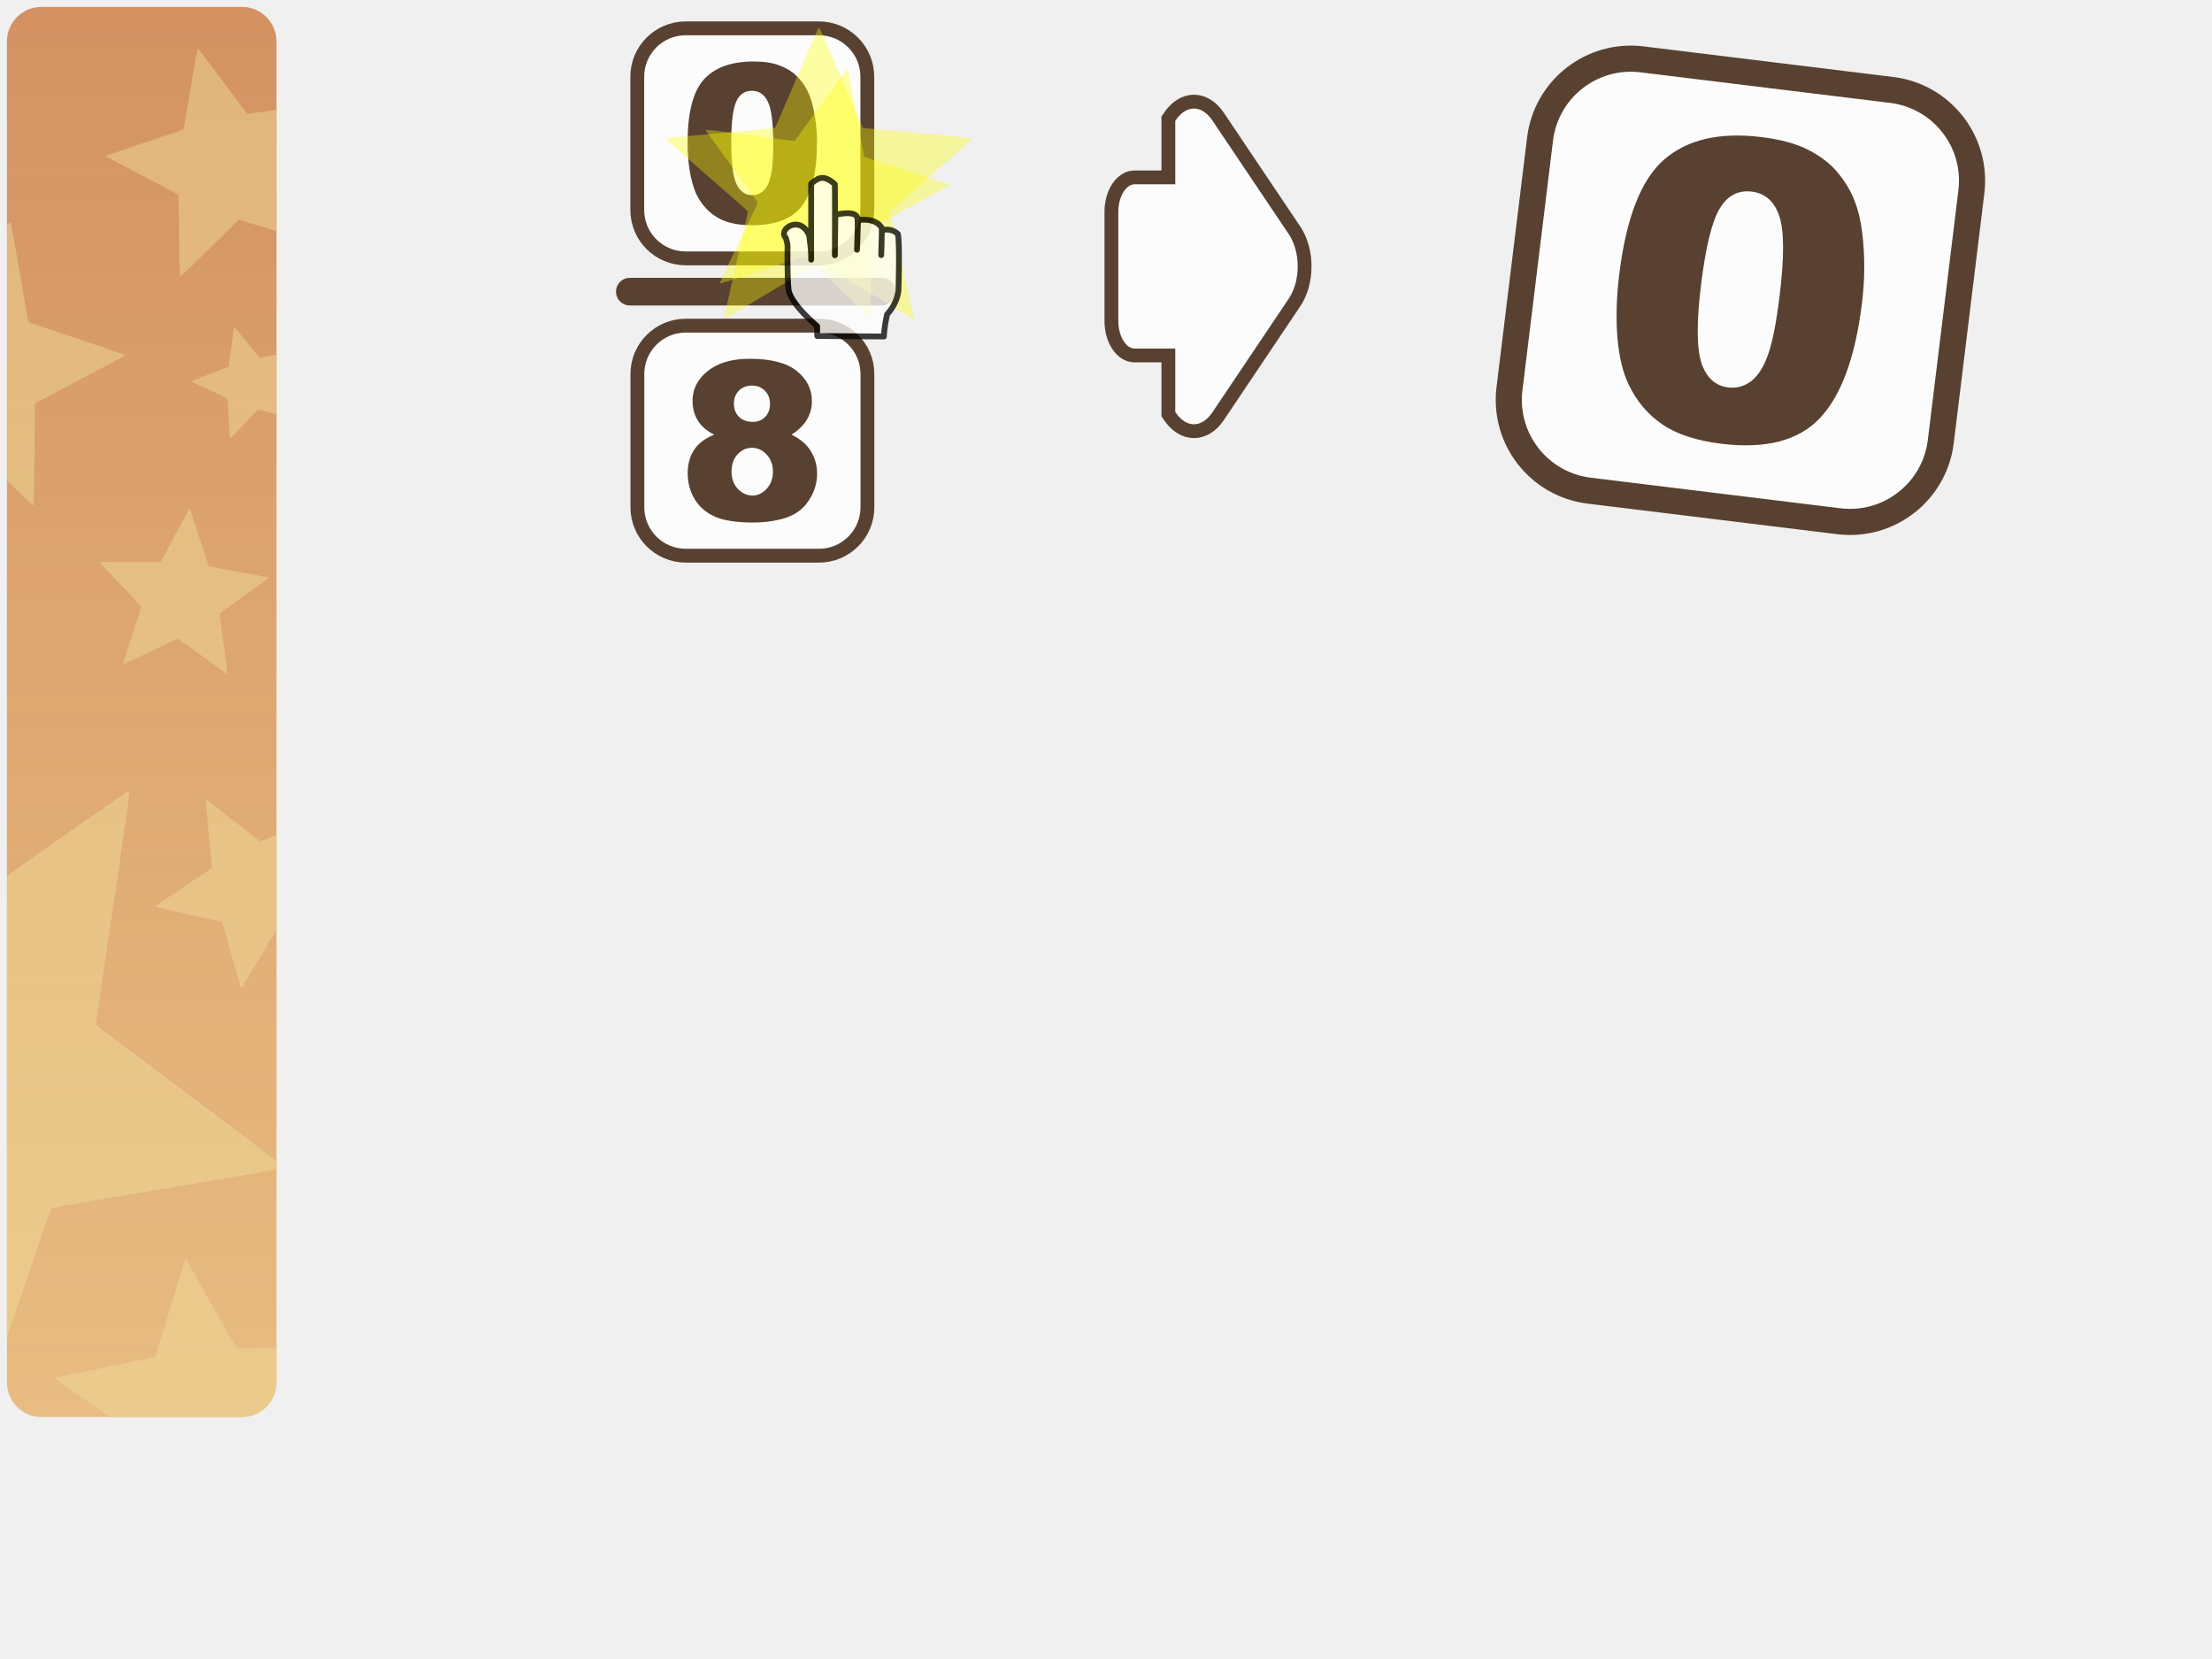
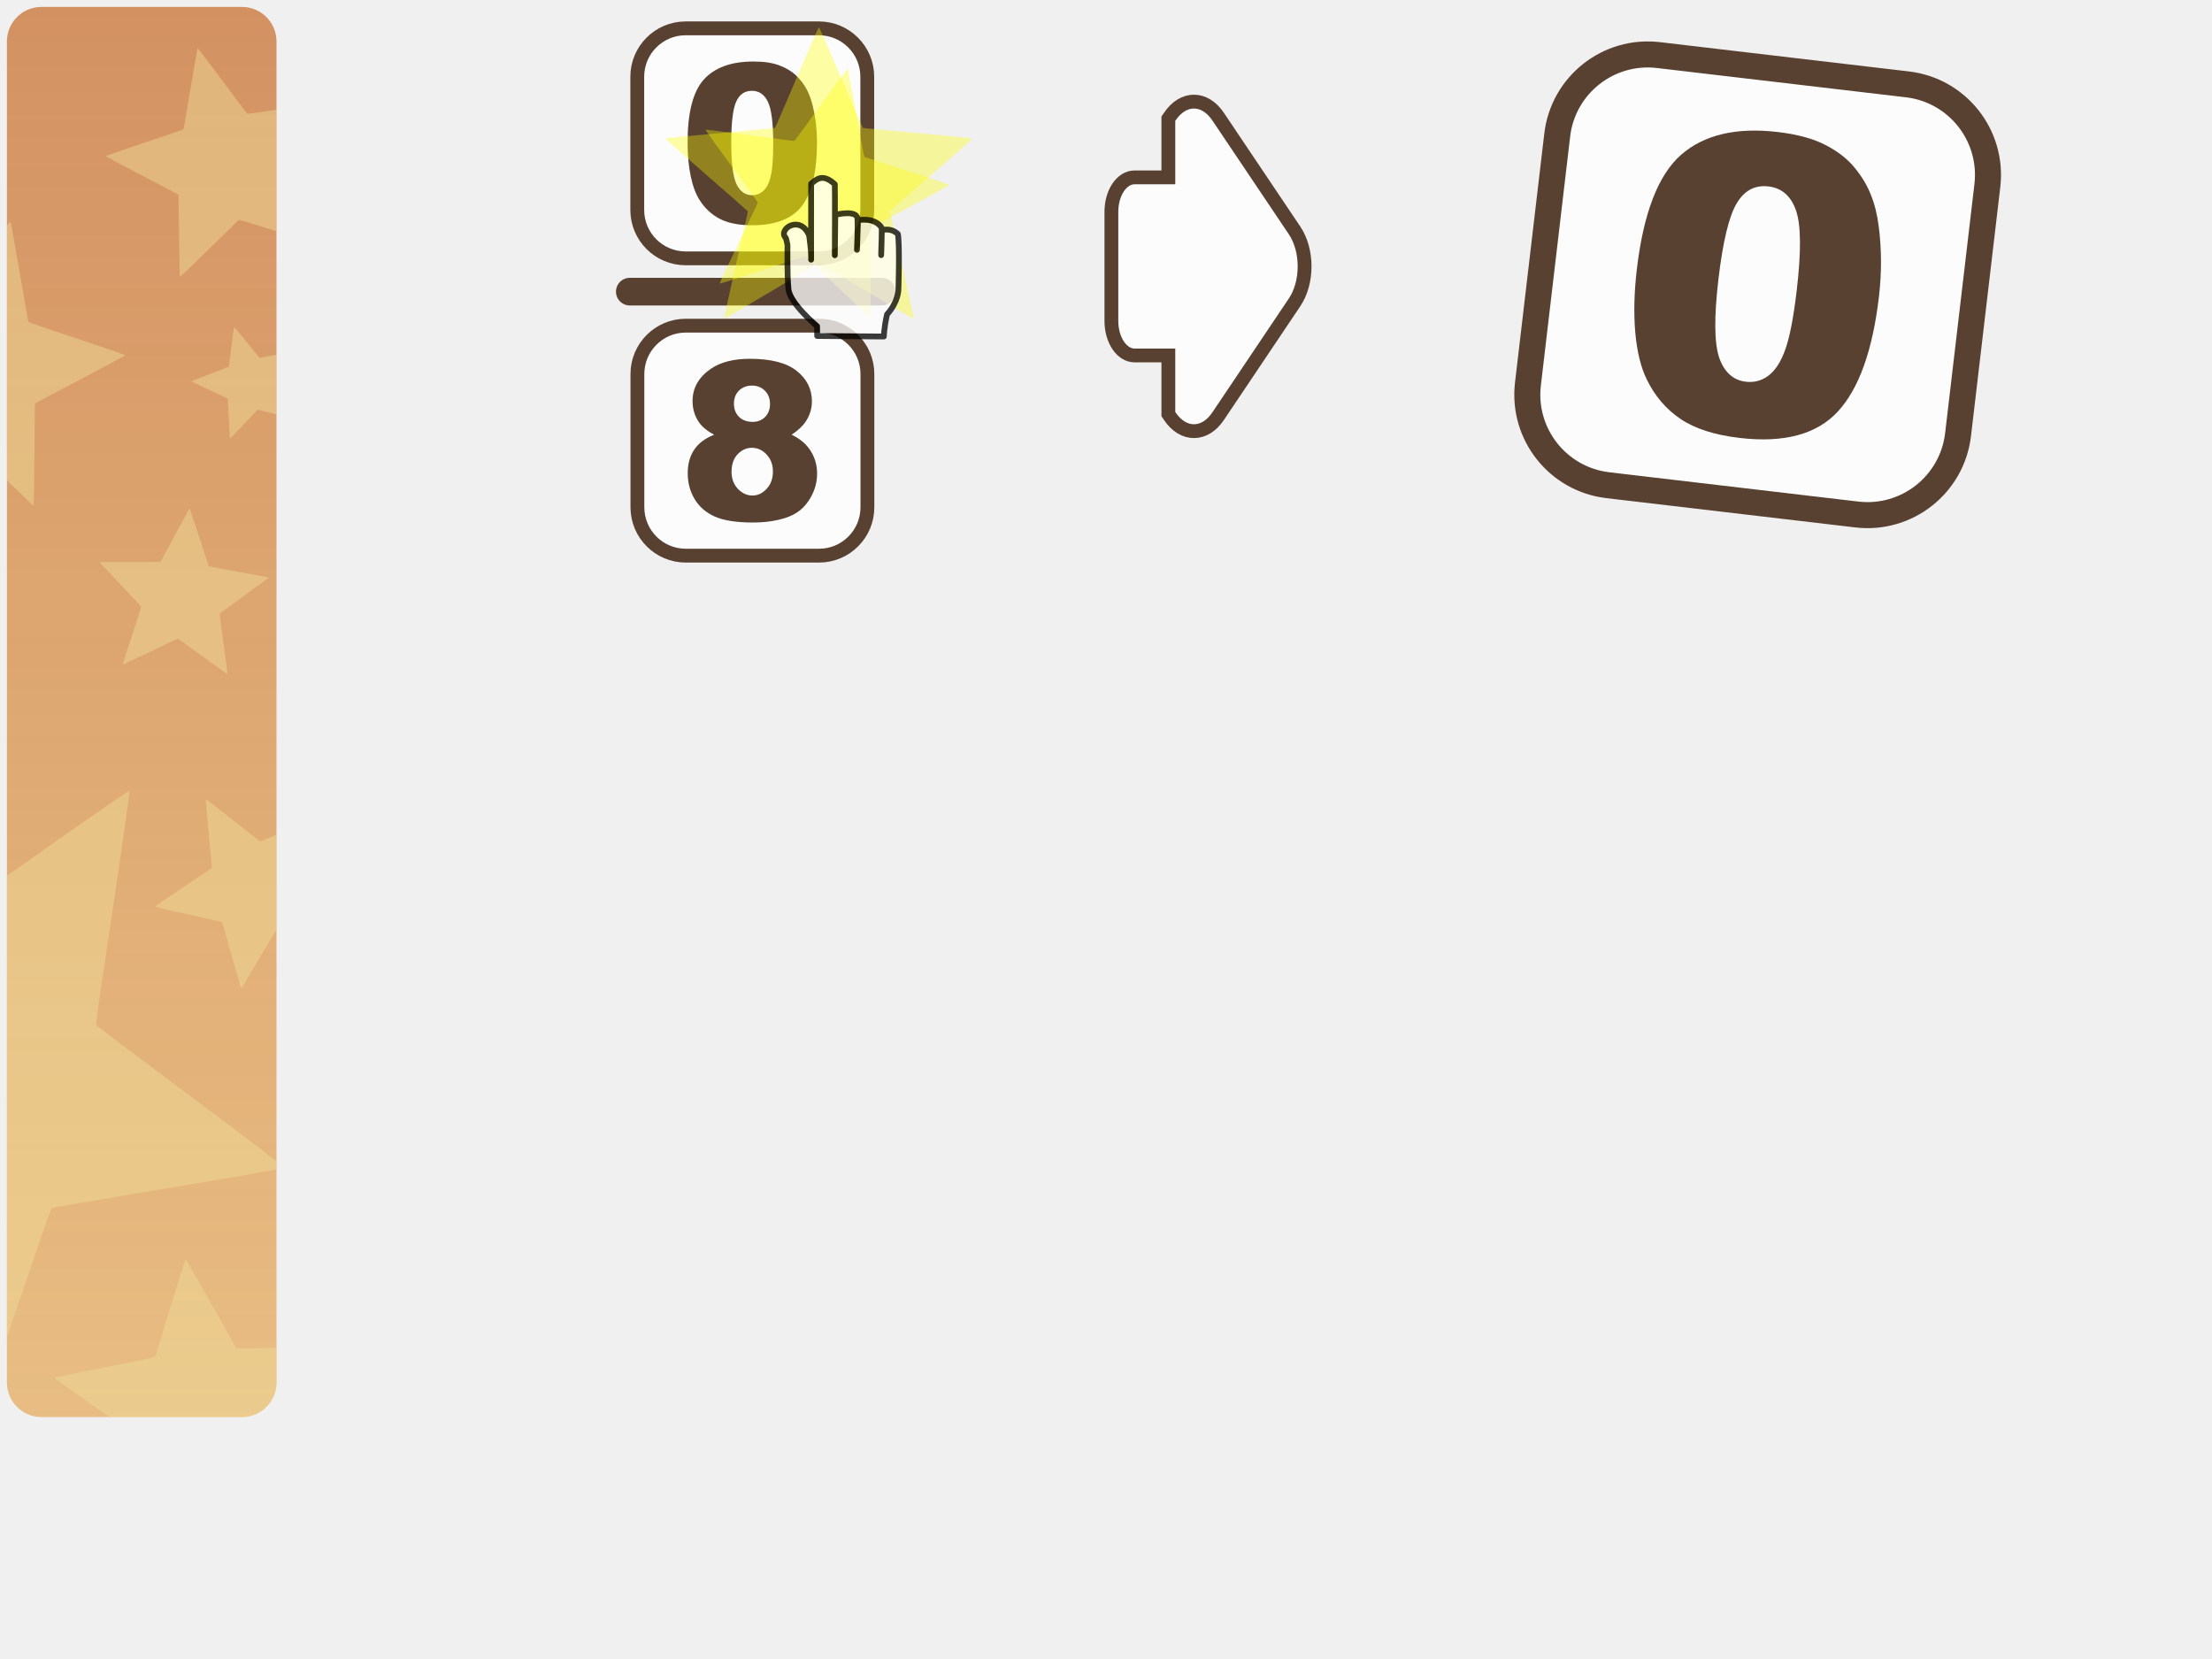
<svg xmlns="http://www.w3.org/2000/svg" xmlns:xlink="http://www.w3.org/1999/xlink" version="1.0" width="100%" height="100%" viewBox="0 0 640 480" id="equation" style="display:inline">
  <defs id="defs4">
    <linearGradient id="lg3412">
      <stop id="s3414" style="stop-color:#d39162;stop-opacity:1" offset="0" />
-       <stop id="s3416" style="stop-color:#e5ad62;stop-opacity:0.78" offset="1" />
+       <stop id="s3416" style="stop-color:#e5ad62;stop-opacity:0.77" offset="1" />
    </linearGradient>
    <linearGradient x1="41" y1="2" x2="41" y2="410" id="lg3418" xlink:href="#lg3412" gradientUnits="userSpaceOnUse" />
  </defs>
  <g id="source">
    <rect width="78" height="408" ry="10" x="2" y="2" id="rect6" style="fill:url(#lg3418);fill-opacity:1" />
    <path d="M 57.21,14 C 56.98,14.05 53.24,37.22 53.09,37.4 C 52.93,37.58 30.67,44.95 30.65,45.18 C 30.63,45.42 51.5,56.14 51.62,56.34 C 51.74,56.54 51.87,80 52.09,80.09 C 52.31,80.18 68.95,63.64 69.18,63.59 C 69.29,63.56 74.58,65.22 80,66.9 L 80,31.75 C 75.57,32.39 71.64,32.97 71.56,32.93 C 71.34,32.84 57.44,13.94 57.21,14 z M 3,64.09 C 2.96,64.08 2.57,64.57 2,65.31 L 2,139 C 6.01,142.89 9.57,146.32 9.68,146.28 C 9.96,146.16 10,117 10.15,116.75 C 10.31,116.49 36.24,103.07 36.21,102.78 C 36.19,102.48 8.44,93.41 8.25,93.18 C 8.05,92.96 3.28,64.16 3,64.09 z M 67.75,94.59 C 67.63,94.62 66.25,106 66.18,106.09 C 66.11,106.18 55.41,110.22 55.4,110.34 C 55.4,110.45 65.81,115.24 65.87,115.34 C 65.93,115.43 66.45,126.89 66.56,126.93 C 66.67,126.97 74.45,118.56 74.56,118.53 C 74.61,118.51 77.3,119.22 80,119.93 L 80,102.62 C 77.64,103.07 75.17,103.54 75.12,103.53 C 75.01,103.49 67.86,94.56 67.75,94.59 z M 54.87,147.15 C 54.69,147.14 46.58,162.47 46.43,162.56 C 46.28,162.65 28.91,162.52 28.84,162.68 C 28.77,162.84 40.83,175.32 40.87,175.5 C 40.91,175.67 35.43,192.13 35.56,192.25 C 35.69,192.36 51.29,184.76 51.46,184.78 C 51.64,184.79 65.63,195.09 65.78,195 C 65.93,194.9 63.49,177.72 63.56,177.56 C 63.63,177.4 77.75,167.29 77.71,167.12 C 77.67,166.95 60.56,163.95 60.43,163.84 C 60.3,163.72 55.05,147.17 54.87,147.15 z M 37.37,228.9 C 37.02,228.69 17.94,242.16 2,253.4 L 2,386.93 C 8.02,369.3 14.61,349.8 14.9,349.56 C 15.37,349.16 68.92,340.57 80,338.34 L 80,336 C 70.07,328.13 28,297.05 27.78,296.5 C 27.52,295.86 37.95,229.26 37.37,228.9 z M 59.56,231.25 C 59.38,231.34 61.39,250.94 61.31,251.12 C 61.22,251.3 44.77,262.11 44.81,262.31 C 44.84,262.5 64.1,266.67 64.25,266.81 C 64.39,266.94 69.61,285.94 69.81,285.96 C 70,285.99 79.55,269.56 80,269 L 80,241.5 C 77.46,242.59 75.37,243.47 75.31,243.46 C 75.11,243.44 59.73,231.15 59.56,231.25 z M 53.71,364.37 C 53.42,364.4 45.06,392.45 44.84,392.65 C 44.62,392.85 15.9,398.39 15.84,398.68 C 15.8,398.86 24.67,405.07 31.71,410 L 70,410 C 75.54,410 80,405.54 80,400 L 80,389.96 C 73.99,390.07 68.54,390.15 68.43,390.09 C 68.18,389.94 54.01,364.34 53.71,364.37 z" id="p3562" style="opacity:0.76;fill:#eedd99;fill-opacity:0.6;fill-rule:nonzero;stroke:none;marker:none;visibility:visible;display:inline;overflow:visible;enable-background:accumulate" />
  </g>
-   <path d="M 345.442,29.403 C 342.922,29.403 340.402,30.853 338.462,33.733 L 338.042,34.353 L 338.042,51.323 L 328.262,51.323 C 324.552,51.323 321.562,55.773 321.562,61.293 L 321.562,92.863 C 321.562,98.383 324.552,102.843 328.262,102.843 L 338.042,102.843 L 338.042,119.803 L 338.462,120.433 C 342.342,126.193 348.562,126.193 352.432,120.433 L 374.562,87.483 C 378.432,81.713 378.432,72.443 374.562,66.673 L 352.432,33.733 C 350.492,30.853 347.972,29.403 345.442,29.403 z" id="path3323" style="opacity:1;fill:#ffffff;fill-opacity:0.78;fill-rule:nonzero;stroke:#584131;stroke-width:4;stroke-linecap:round;stroke-linejoin:miter;marker:none;stroke-miterlimit:4;stroke-dasharray:none;stroke-dashoffset:0;stroke-opacity:1;visibility:visible;overflow:visible;enable-background:accumulate" />
-   <g transform="translate(27.70049,0)" id="g3642">
-     <path d="M 154.528,84.382 L 227.387,84.382" id="path3640" style="fill:none;fill-rule:evenodd;stroke:#584131;stroke-width:8;stroke-linecap:round;stroke-linejoin:miter;stroke-miterlimit:4;stroke-dasharray:none;stroke-opacity:1" />
-     <g transform="translate(350.5819,-272.4841)" id="g3629">
-       <rect width="66.56" height="66.56" ry="14.01" x="-193.87" y="366.701" id="rect3631" style="opacity:1;fill:#ffffff;fill-opacity:0.78;fill-rule:nonzero;stroke:#584131;stroke-width:4;stroke-linecap:round;stroke-linejoin:miter;marker:none;stroke-miterlimit:4;stroke-dasharray:none;stroke-dashoffset:0;stroke-opacity:1;visibility:visible;overflow:visible;enable-background:accumulate" />
-       <path d="M -171.652,398.262 C -173.652,397.2 -175.11,396.012 -176.027,394.7 C -177.277,392.908 -177.902,390.846 -177.902,388.512 C -177.902,384.679 -176.1,381.544 -172.496,379.106 C -169.683,377.231 -165.965,376.294 -161.34,376.294 C -155.215,376.294 -150.694,377.46 -147.777,379.794 C -144.84,382.127 -143.371,385.064 -143.371,388.606 C -143.371,390.669 -143.954,392.596 -145.121,394.387 C -145.996,395.721 -147.371,397.012 -149.246,398.262 C -146.767,399.45 -144.923,401.023 -143.715,402.981 C -142.485,404.939 -141.871,407.106 -141.871,409.481 C -141.871,411.773 -142.402,413.919 -143.465,415.919 C -144.506,417.898 -145.798,419.429 -147.34,420.512 C -148.86,421.596 -150.767,422.387 -153.058,422.887 C -155.329,423.408 -157.756,423.669 -160.34,423.669 C -165.194,423.669 -168.902,423.096 -171.465,421.95 C -174.027,420.804 -175.975,419.117 -177.308,416.887 C -178.642,414.658 -179.308,412.169 -179.308,409.419 C -179.308,406.731 -178.683,404.46 -177.433,402.606 C -176.183,400.731 -174.256,399.283 -171.652,398.262 M -165.933,389.262 C -165.933,390.846 -165.444,392.127 -164.465,393.106 C -163.465,394.064 -162.142,394.544 -160.496,394.544 C -159.037,394.544 -157.84,394.064 -156.902,393.106 C -155.965,392.148 -155.496,390.908 -155.496,389.387 C -155.496,387.804 -155.985,386.523 -156.965,385.544 C -157.944,384.544 -159.194,384.044 -160.715,384.044 C -162.256,384.044 -163.517,384.533 -164.496,385.512 C -165.454,386.471 -165.933,387.721 -165.933,389.262 M -166.621,408.981 C -166.621,411.002 -166.006,412.658 -164.777,413.95 C -163.548,415.221 -162.142,415.856 -160.558,415.856 C -159.037,415.856 -157.673,415.21 -156.465,413.919 C -155.256,412.606 -154.652,410.95 -154.652,408.95 C -154.652,406.929 -155.267,405.273 -156.496,403.981 C -157.704,402.689 -159.11,402.044 -160.715,402.044 C -162.298,402.044 -163.683,402.669 -164.871,403.919 C -166.037,405.169 -166.621,406.856 -166.621,408.981" id="path3633" style="font-size:64px;font-style:normal;font-variant:normal;font-weight:normal;font-stretch:normal;text-align:start;line-height:80%;writing-mode:lr-tb;text-anchor:start;fill:#584131;fill-opacity:1;stroke:none;stroke-width:1px;stroke-linecap:butt;stroke-linejoin:miter;stroke-opacity:1;font-family:Arial Black;-inkscape-font-specification:Arial Black" />
+   <path d="M 345.44,29.40 C 342.92,29.40 340.40,30.85 338.46,33.73 L 338.04,34.35 L 338.04,51.32 L 328.26,51.32 C 324.55,51.32 321.56,55.77 321.56,61.29 L 321.56,92.86 C 321.56,98.38 324.55,102.84 328.26,102.84 L 338.04,102.84 L 338.04,119.80 L 338.46,120.43 C 342.34,126.19 348.56,126.19 352.43,120.43 L 374.56,87.48 C 378.43,81.71 378.43,72.44 374.56,66.67 L 352.43,33.73 C 350.49,30.85 347.97,29.40 345.44,29.40 z" id="p3323" style="opacity:1;fill:#ffffff;fill-opacity:0.77;fill-rule:nonzero;stroke:#584131;stroke-width:4;stroke-linecap:round;stroke-linejoin:miter;marker:none;stroke-miterlimit:4;stroke-dasharray:none;stroke-dashoffset:0;stroke-opacity:1;visibility:visible;overflow:visible;enable-background:accumulate" />
+   <g transform="translate(27.70,0)" id="g3642">
+     <path d="M 154.52,84.38 L 227.38,84.38" id="p3640" style="fill:none;fill-rule:evenodd;stroke:#584131;stroke-width:8;stroke-linecap:round;stroke-linejoin:miter;stroke-miterlimit:4;stroke-dasharray:none;stroke-opacity:1" />
+     <g transform="translate(350.58,-272.48)" id="g3629">
+       <rect width="66.55" height="66.55" ry="14.01" x="-193.86" y="366.70" id="r3631" style="opacity:1;fill:#ffffff;fill-opacity:0.77;fill-rule:nonzero;stroke:#584131;stroke-width:4;stroke-linecap:round;stroke-linejoin:miter;marker:none;stroke-miterlimit:4;stroke-dasharray:none;stroke-dashoffset:0;stroke-opacity:1;visibility:visible;overflow:visible;enable-background:accumulate" />
+       <path d="M -171.65,398.26 C -173.65,397.19 -175.11,396.01 -176.02,394.69 C -177.27,392.90 -177.90,390.84 -177.90,388.51 C -177.90,384.67 -176.09,381.54 -172.49,379.10 C -169.68,377.23 -165.96,376.29 -161.33,376.29 C -155.21,376.29 -150.69,377.46 -147.77,379.79 C -144.83,382.12 -143.37,385.06 -143.37,388.60 C -143.37,390.66 -143.95,392.59 -145.12,394.38 C -145.99,395.72 -147.37,397.01 -149.24,398.26 C -146.76,399.44 -144.92,401.02 -143.71,402.98 C -142.48,404.93 -141.87,407.10 -141.87,409.48 C -141.87,411.77 -142.40,413.91 -143.46,415.91 C -144.50,417.89 -145.79,419.42 -147.33,420.51 C -148.86,421.59 -150.76,422.38 -153.05,422.88 C -155.32,423.40 -157.75,423.66 -160.33,423.66 C -165.19,423.66 -168.90,423.09 -171.46,421.94 C -174.02,420.80 -175.97,419.11 -177.30,416.88 C -178.64,414.65 -179.30,412.16 -179.30,409.41 C -179.30,406.73 -178.68,404.46 -177.43,402.60 C -176.18,400.73 -174.25,399.28 -171.65,398.26 M -165.93,389.26 C -165.93,390.84 -165.44,392.12 -164.46,393.10 C -163.46,394.06 -162.14,394.54 -160.49,394.54 C -159.03,394.54 -157.83,394.06 -156.90,393.10 C -155.96,392.14 -155.49,390.90 -155.49,389.38 C -155.49,387.80 -155.98,386.52 -156.96,385.54 C -157.94,384.54 -159.19,384.04 -160.71,384.04 C -162.25,384.04 -163.51,384.53 -164.49,385.51 C -165.45,386.47 -165.93,387.72 -165.93,389.26 M -166.62,408.98 C -166.62,411.00 -166.00,412.65 -164.77,413.94 C -163.54,415.22 -162.14,415.85 -160.55,415.85 C -159.03,415.85 -157.67,415.21 -156.46,413.91 C -155.25,412.60 -154.65,410.94 -154.65,408.94 C -154.65,406.92 -155.26,405.27 -156.49,403.98 C -157.70,402.68 -159.11,402.04 -160.71,402.04 C -162.29,402.04 -163.68,402.66 -164.87,403.91 C -166.03,405.16 -166.62,406.85 -166.62,408.98" id="p3633" style="font-size:64px;font-style:normal;font-variant:normal;font-weight:normal;font-stretch:normal;text-align:start;line-height:80.00%;writing-mode:lr-tb;text-anchor:start;fill:#584131;fill-opacity:1;stroke:none;font-family:Arial Black;-inkscape-font-specification:Arial Black" />
    </g>
-     <g transform="translate(268.7985,-436.7499)" id="g3617">
-       <rect width="66.56" height="66.56" ry="14.01" x="-112.118" y="444.949" id="rect3619" style="opacity:1;fill:#ffffff;fill-opacity:0.78;fill-rule:nonzero;stroke:#584131;stroke-width:4;stroke-linecap:round;stroke-linejoin:miter;marker:none;stroke-miterlimit:4;stroke-dasharray:none;stroke-dashoffset:0;stroke-opacity:1;visibility:visible;overflow:visible;enable-background:accumulate" />
-       <path d="M -97.558,478.044 C -97.558,469.334 -95.998,463.244 -92.868,459.764 C -89.718,456.284 -84.938,454.544 -78.528,454.544 C -75.438,454.544 -72.908,454.924 -70.928,455.694 C -68.948,456.444 -67.338,457.434 -66.088,458.664 C -64.838,459.874 -63.858,461.154 -63.148,462.514 C -62.418,463.844 -61.838,465.404 -61.398,467.194 C -60.548,470.614 -60.118,474.174 -60.118,477.884 C -60.118,486.194 -61.528,492.284 -64.338,496.134 C -67.148,499.994 -71.998,501.914 -78.868,501.914 C -82.718,501.914 -85.838,501.304 -88.208,500.074 C -90.588,498.844 -92.538,497.044 -94.058,494.664 C -95.158,492.974 -96.028,490.674 -96.648,487.764 C -97.258,484.824 -97.558,481.584 -97.558,478.044 M -84.928,478.074 C -84.928,483.904 -84.418,487.894 -83.398,490.044 C -82.358,492.164 -80.858,493.224 -78.898,493.224 C -77.608,493.224 -76.498,492.784 -75.558,491.884 C -74.598,490.964 -73.898,489.534 -73.458,487.574 C -73.008,485.614 -72.778,482.564 -72.778,478.414 C -72.778,472.334 -73.298,468.254 -74.338,466.164 C -75.358,464.064 -76.898,463.014 -78.958,463.014 C -81.068,463.014 -82.588,464.084 -83.528,466.224 C -84.458,468.354 -84.928,472.304 -84.928,478.074" id="path3621" style="font-size:64px;font-style:normal;font-variant:normal;font-weight:normal;font-stretch:normal;text-align:start;line-height:80%;writing-mode:lr-tb;text-anchor:start;opacity:1;fill:#584131;fill-opacity:1;stroke:none;font-family:Arial Black;-inkscape-font-specification:Arial Black" />
+     <g transform="translate(268.79,-436.74)" id="g3617">
+       <rect width="66.55" height="66.55" ry="14.01" x="-112.11" y="444.94" id="r3619" style="opacity:1;fill:#ffffff;fill-opacity:0.77;fill-rule:nonzero;stroke:#584131;stroke-width:4;stroke-linecap:round;stroke-linejoin:miter;marker:none;stroke-miterlimit:4;stroke-dasharray:none;stroke-dashoffset:0;stroke-opacity:1;visibility:visible;overflow:visible;enable-background:accumulate" />
+       <path d="M -97.55,478.04 C -97.55,469.33 -95.99,463.24 -92.86,459.76 C -89.71,456.28 -84.93,454.54 -78.52,454.54 C -75.43,454.54 -72.90,454.92 -70.92,455.69 C -68.94,456.44 -67.33,457.43 -66.08,458.66 C -64.83,459.87 -63.85,461.15 -63.14,462.51 C -62.41,463.84 -61.83,465.40 -61.39,467.19 C -60.54,470.61 -60.11,474.17 -60.11,477.88 C -60.11,486.19 -61.52,492.28 -64.33,496.13 C -67.14,499.99 -71.99,501.91 -78.86,501.91 C -82.71,501.91 -85.83,501.30 -88.20,500.07 C -90.58,498.84 -92.53,497.04 -94.05,494.66 C -95.15,492.97 -96.02,490.67 -96.64,487.76 C -97.25,484.82 -97.55,481.58 -97.55,478.04 M -84.92,478.07 C -84.92,483.90 -84.41,487.89 -83.39,490.04 C -82.35,492.16 -80.85,493.22 -78.89,493.22 C -77.60,493.22 -76.49,492.78 -75.55,491.88 C -74.59,490.96 -73.89,489.53 -73.45,487.57 C -73.00,485.61 -72.77,482.56 -72.77,478.41 C -72.77,472.33 -73.29,468.25 -74.33,466.16 C -75.35,464.06 -76.89,463.01 -78.95,463.01 C -81.06,463.01 -82.58,464.08 -83.52,466.22 C -84.45,468.35 -84.92,472.30 -84.92,478.07" id="p3621" style="font-size:64px;font-style:normal;font-variant:normal;font-weight:normal;font-stretch:normal;text-align:start;line-height:80.00%;writing-mode:lr-tb;text-anchor:start;opacity:1;fill:#584131;fill-opacity:1;stroke:none;font-family:Arial Black;-inkscape-font-specification:Arial Black" />
    </g>
  </g>
-   <g transform="matrix(1.874876,0.2296146,-0.2296146,1.874876,761.1784,-794.5267)" id="g3623">
-     <rect width="66.56" height="66.56" ry="14.01" x="-112.118" y="444.949" id="rect3625" style="opacity:1;fill:#ffffff;fill-opacity:0.78;fill-rule:nonzero;stroke:#584131;stroke-width:4;stroke-linecap:round;stroke-linejoin:miter;marker:none;stroke-miterlimit:4;stroke-dasharray:none;stroke-dashoffset:0;stroke-opacity:1;visibility:visible;overflow:visible;enable-background:accumulate" />
-     <path d="M -97.558,478.044 C -97.558,469.334 -95.998,463.244 -92.868,459.764 C -89.718,456.284 -84.938,454.544 -78.528,454.544 C -75.438,454.544 -72.908,454.924 -70.928,455.694 C -68.948,456.444 -67.338,457.434 -66.088,458.664 C -64.838,459.874 -63.858,461.154 -63.148,462.514 C -62.418,463.844 -61.838,465.404 -61.398,467.194 C -60.548,470.614 -60.118,474.174 -60.118,477.884 C -60.118,486.194 -61.528,492.284 -64.338,496.134 C -67.148,499.994 -71.998,501.914 -78.868,501.914 C -82.718,501.914 -85.838,501.304 -88.208,500.074 C -90.588,498.844 -92.538,497.044 -94.058,494.664 C -95.158,492.974 -96.028,490.674 -96.648,487.764 C -97.258,484.824 -97.558,481.584 -97.558,478.044 M -84.928,478.074 C -84.928,483.904 -84.418,487.894 -83.398,490.044 C -82.358,492.164 -80.858,493.224 -78.898,493.224 C -77.608,493.224 -76.498,492.784 -75.558,491.884 C -74.598,490.964 -73.898,489.534 -73.458,487.574 C -73.008,485.614 -72.778,482.564 -72.778,478.414 C -72.778,472.334 -73.298,468.254 -74.338,466.164 C -75.358,464.064 -76.898,463.014 -78.958,463.014 C -81.068,463.014 -82.588,464.084 -83.528,466.224 C -84.458,468.354 -84.928,472.304 -84.928,478.074" id="path3627" style="font-size:64px;font-style:normal;font-variant:normal;font-weight:normal;font-stretch:normal;text-align:start;line-height:80%;writing-mode:lr-tb;text-anchor:start;opacity:1;fill:#584131;fill-opacity:1;stroke:none;font-family:Arial Black;-inkscape-font-specification:Arial Black" />
+   <g transform="matrix(1.87,0.22,-0.22,1.87,761.17,-794.52)" id="g3623">
+     <rect width="66.55" height="66.55" ry="14.01" x="-112.11" y="444.94" id="r3625" style="opacity:1;fill:#ffffff;fill-opacity:0.77;fill-rule:nonzero;stroke:#584131;stroke-width:4;stroke-linecap:round;stroke-linejoin:miter;marker:none;stroke-miterlimit:4;stroke-dasharray:none;stroke-dashoffset:0;stroke-opacity:1;visibility:visible;overflow:visible;enable-background:accumulate" />
+     <path d="M -97.55,478.04 C -97.55,469.33 -95.99,463.24 -92.86,459.76 C -89.71,456.28 -84.93,454.54 -78.52,454.54 C -75.43,454.54 -72.90,454.92 -70.92,455.69 C -68.94,456.44 -67.33,457.43 -66.08,458.66 C -64.83,459.87 -63.85,461.15 -63.14,462.51 C -62.41,463.84 -61.83,465.40 -61.39,467.19 C -60.54,470.61 -60.11,474.17 -60.11,477.88 C -60.11,486.19 -61.52,492.28 -64.33,496.13 C -67.14,499.99 -71.99,501.91 -78.86,501.91 C -82.71,501.91 -85.83,501.30 -88.20,500.07 C -90.58,498.84 -92.53,497.04 -94.05,494.66 C -95.15,492.97 -96.02,490.67 -96.64,487.76 C -97.25,484.82 -97.55,481.58 -97.55,478.04 M -84.92,478.07 C -84.92,483.90 -84.41,487.89 -83.39,490.04 C -82.35,492.16 -80.85,493.22 -78.89,493.22 C -77.60,493.22 -76.49,492.78 -75.55,491.88 C -74.59,490.96 -73.89,489.53 -73.45,487.57 C -73.00,485.61 -72.77,482.56 -72.77,478.41 C -72.77,472.33 -73.29,468.25 -74.33,466.16 C -75.35,464.06 -76.89,463.01 -78.95,463.01 C -81.06,463.01 -82.58,464.08 -83.52,466.22 C -84.45,468.35 -84.92,472.30 -84.92,478.07" id="p3627" style="font-size:64px;font-style:normal;font-variant:normal;font-weight:normal;font-stretch:normal;text-align:start;line-height:80.00%;writing-mode:lr-tb;text-anchor:start;opacity:1;fill:#584131;fill-opacity:1;stroke:none;font-family:Arial Black;-inkscape-font-specification:Arial Black" />
  </g>
-   <g transform="translate(57.29692,-60.28902)" id="g3635">
-     <path d="M 179.651,68.171 C 179.96,68.171 192.101,97.104 192.358,97.284 C 192.615,97.477 223.873,100.072 223.975,100.38 C 224.078,100.676 200.31,121.142 200.207,121.45 C 200.117,121.746 207.299,152.284 207.042,152.477 C 206.785,152.657 179.96,136.392 179.651,136.392 C 179.343,136.392 152.517,152.657 152.26,152.477 C 152.003,152.284 159.185,121.746 159.095,121.45 C 158.992,121.142 135.224,100.676 135.327,100.38 C 135.43,100.072 166.688,97.477 166.945,97.284 C 167.202,97.104 179.343,68.171 179.651,68.171 z" id="path3327" style="opacity:1;fill:#ffff00;fill-opacity:0.35;fill-rule:nonzero;stroke:none;marker:none;visibility:visible;overflow:visible;enable-background:accumulate" />
-     <path d="M 187.918,80.198 C 188.163,80.253 192.611,105.453 192.783,105.643 C 192.953,105.842 217.349,113.535 217.376,113.798 C 217.404,114.052 194.813,126.052 194.676,126.279 C 194.551,126.498 194.766,152.082 194.527,152.19 C 194.29,152.286 175.88,134.519 175.635,134.463 C 175.389,134.408 151.123,142.516 150.951,142.326 C 150.781,142.127 161.992,119.128 161.974,118.877 C 161.948,118.613 146.726,98.054 146.861,97.838 C 146.999,97.611 172.33,101.174 172.569,101.067 C 172.806,100.971 187.672,80.142 187.918,80.198 z" id="path3333" style="opacity:1;fill:#ffff00;fill-opacity:0.35;fill-rule:nonzero;stroke:none;marker:none;visibility:visible;overflow:visible;enable-background:accumulate" />
-     <path d="M 179.145,157.499 C 179.145,156.929 179.125,154.669 179.125,154.669 C 179.125,154.669 171.275,148.109 170.845,143.979 C 170.415,139.849 170.565,131.429 170.565,131.429 C 170.565,131.429 170.595,130.929 170.085,129.149 C 167.575,126.679 174.235,122.189 176.835,128.429 C 177.405,132.999 177.425,133.419 177.405,135.419 C 177.405,136.139 177.375,116.059 177.405,113.449 C 178.995,112.119 180.755,110.379 184.255,113.599 C 184.335,115.539 184.255,134.139 184.255,134.139 L 184.395,122.439 C 184.395,122.439 190.665,120.869 190.805,123.579 C 190.955,126.289 190.665,132.569 190.665,132.569 L 190.955,124.009 C 190.955,124.009 195.835,122.969 197.835,126.249 C 197.825,130.539 197.665,134.109 197.665,134.109 C 197.665,134.109 197.645,133.739 197.865,126.909 C 198.005,126.909 200.365,126.009 202.505,127.999 C 203.075,131.139 202.655,144.129 202.655,144.129 C 202.655,144.129 202.615,147.679 199.365,151.249 C 198.455,155.329 198.445,157.649 198.445,157.649 L 179.145,157.499 z" id="path3329" style="opacity:0.76;fill:#ffffff;fill-rule:evenodd;stroke:#000000;stroke-width:1.68px;stroke-linecap:butt;stroke-linejoin:round;stroke-opacity:1" />
+   <g transform="translate(57.29,-60.28)" id="g3635">
+     <path d="M 179.65,68.17 C 179.95,68.17 192.10,97.10 192.35,97.28 C 192.61,97.47 223.87,100.07 223.97,100.38 C 224.07,100.67 200.31,121.14 200.20,121.45 C 200.11,121.74 207.29,152.28 207.04,152.47 C 206.78,152.65 179.95,136.39 179.65,136.39 C 179.34,136.39 152.51,152.65 152.26,152.47 C 152.00,152.28 159.18,121.74 159.09,121.45 C 158.99,121.14 135.22,100.67 135.32,100.38 C 135.42,100.07 166.68,97.47 166.94,97.28 C 167.20,97.10 179.34,68.17 179.65,68.17 z" id="p3327" style="opacity:1;fill:#ffff00;fill-opacity:0.35;fill-rule:nonzero;stroke:none;marker:none;visibility:visible;overflow:visible;enable-background:accumulate" />
+     <path d="M 187.91,80.19 C 188.16,80.25 192.61,105.45 192.78,105.64 C 192.95,105.84 217.34,113.53 217.37,113.79 C 217.40,114.05 194.81,126.05 194.67,126.27 C 194.55,126.49 194.76,152.08 194.52,152.18 C 194.28,152.28 175.88,134.51 175.63,134.46 C 175.38,134.40 151.12,142.51 150.95,142.32 C 150.78,142.12 161.99,119.12 161.97,118.87 C 161.94,118.61 146.72,98.05 146.86,97.83 C 146.99,97.61 172.32,101.17 172.56,101.06 C 172.80,100.97 187.67,80.14 187.91,80.19 z" id="p3333" style="opacity:1;fill:#ffff00;fill-opacity:0.35;fill-rule:nonzero;stroke:none;marker:none;visibility:visible;overflow:visible;enable-background:accumulate" />
+     <path d="M 179.14,157.49 C 179.14,156.92 179.12,154.66 179.12,154.66 C 179.12,154.66 171.27,148.10 170.84,143.97 C 170.41,139.84 170.56,131.42 170.56,131.42 C 170.56,131.42 170.59,130.92 170.08,129.14 C 167.57,126.67 174.23,122.18 176.83,128.42 C 177.40,132.99 177.42,133.41 177.40,135.41 C 177.40,136.13 177.37,116.05 177.40,113.44 C 178.99,112.11 180.75,110.37 184.25,113.59 C 184.33,115.53 184.25,134.13 184.25,134.13 L 184.39,122.43 C 184.39,122.43 190.66,120.86 190.80,123.57 C 190.95,126.28 190.66,132.56 190.66,132.56 L 190.95,124.00 C 190.95,124.00 195.83,122.96 197.83,126.24 C 197.82,130.53 197.66,134.10 197.66,134.10 C 197.66,134.10 197.64,133.73 197.86,126.90 C 198.00,126.90 200.36,126.00 202.50,127.99 C 203.07,131.13 202.65,144.12 202.65,144.12 C 202.65,144.12 202.61,147.67 199.36,151.24 C 198.45,155.32 198.44,157.64 198.44,157.64 L 179.14,157.49 z" id="p3329" style="opacity:0.76;fill:#ffffff;fill-rule:evenodd;stroke:#000000;stroke-width:1.67px;stroke-linecap:butt;stroke-linejoin:round;stroke-opacity:1" />
  </g>
</svg>
